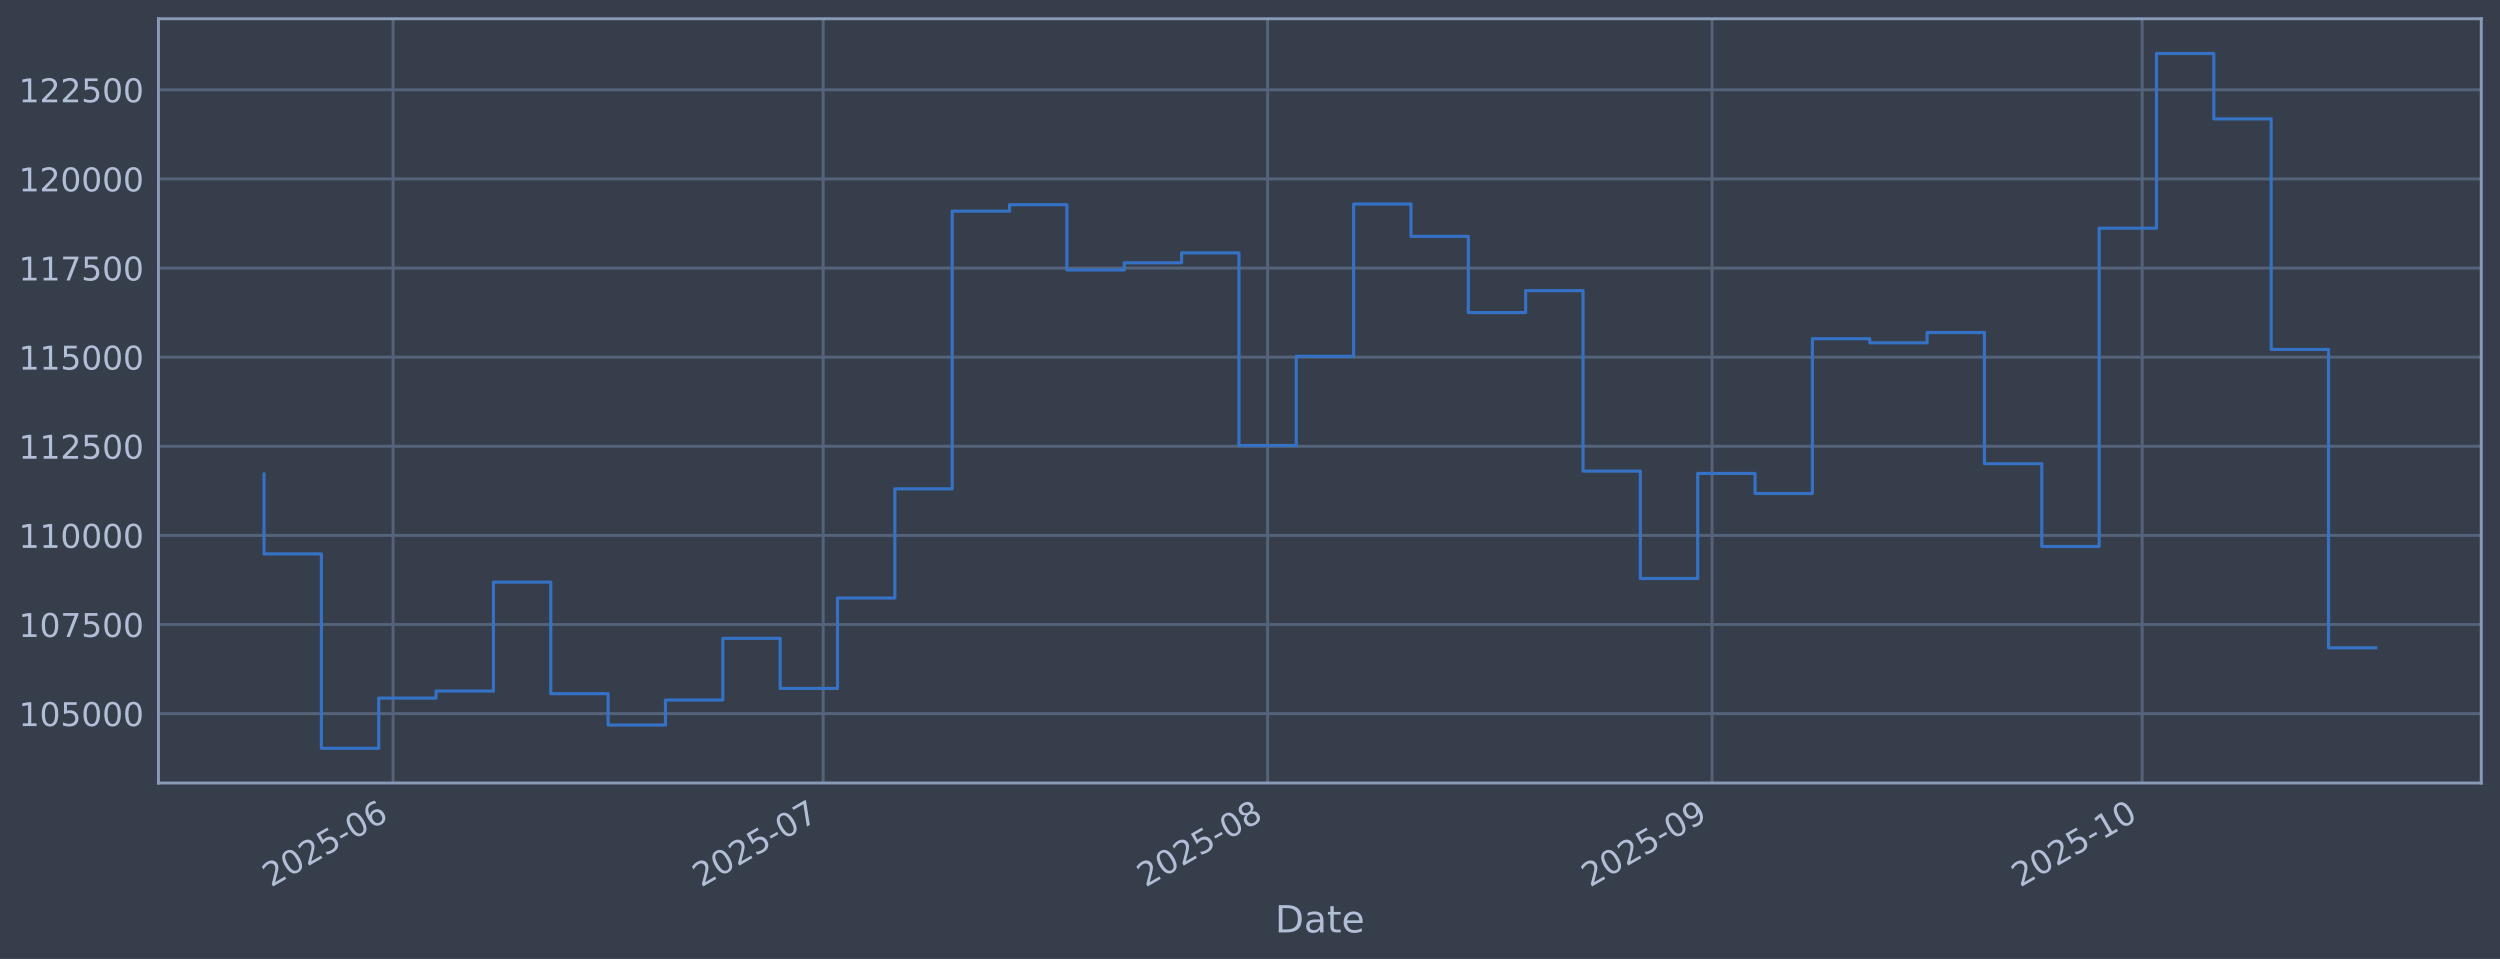
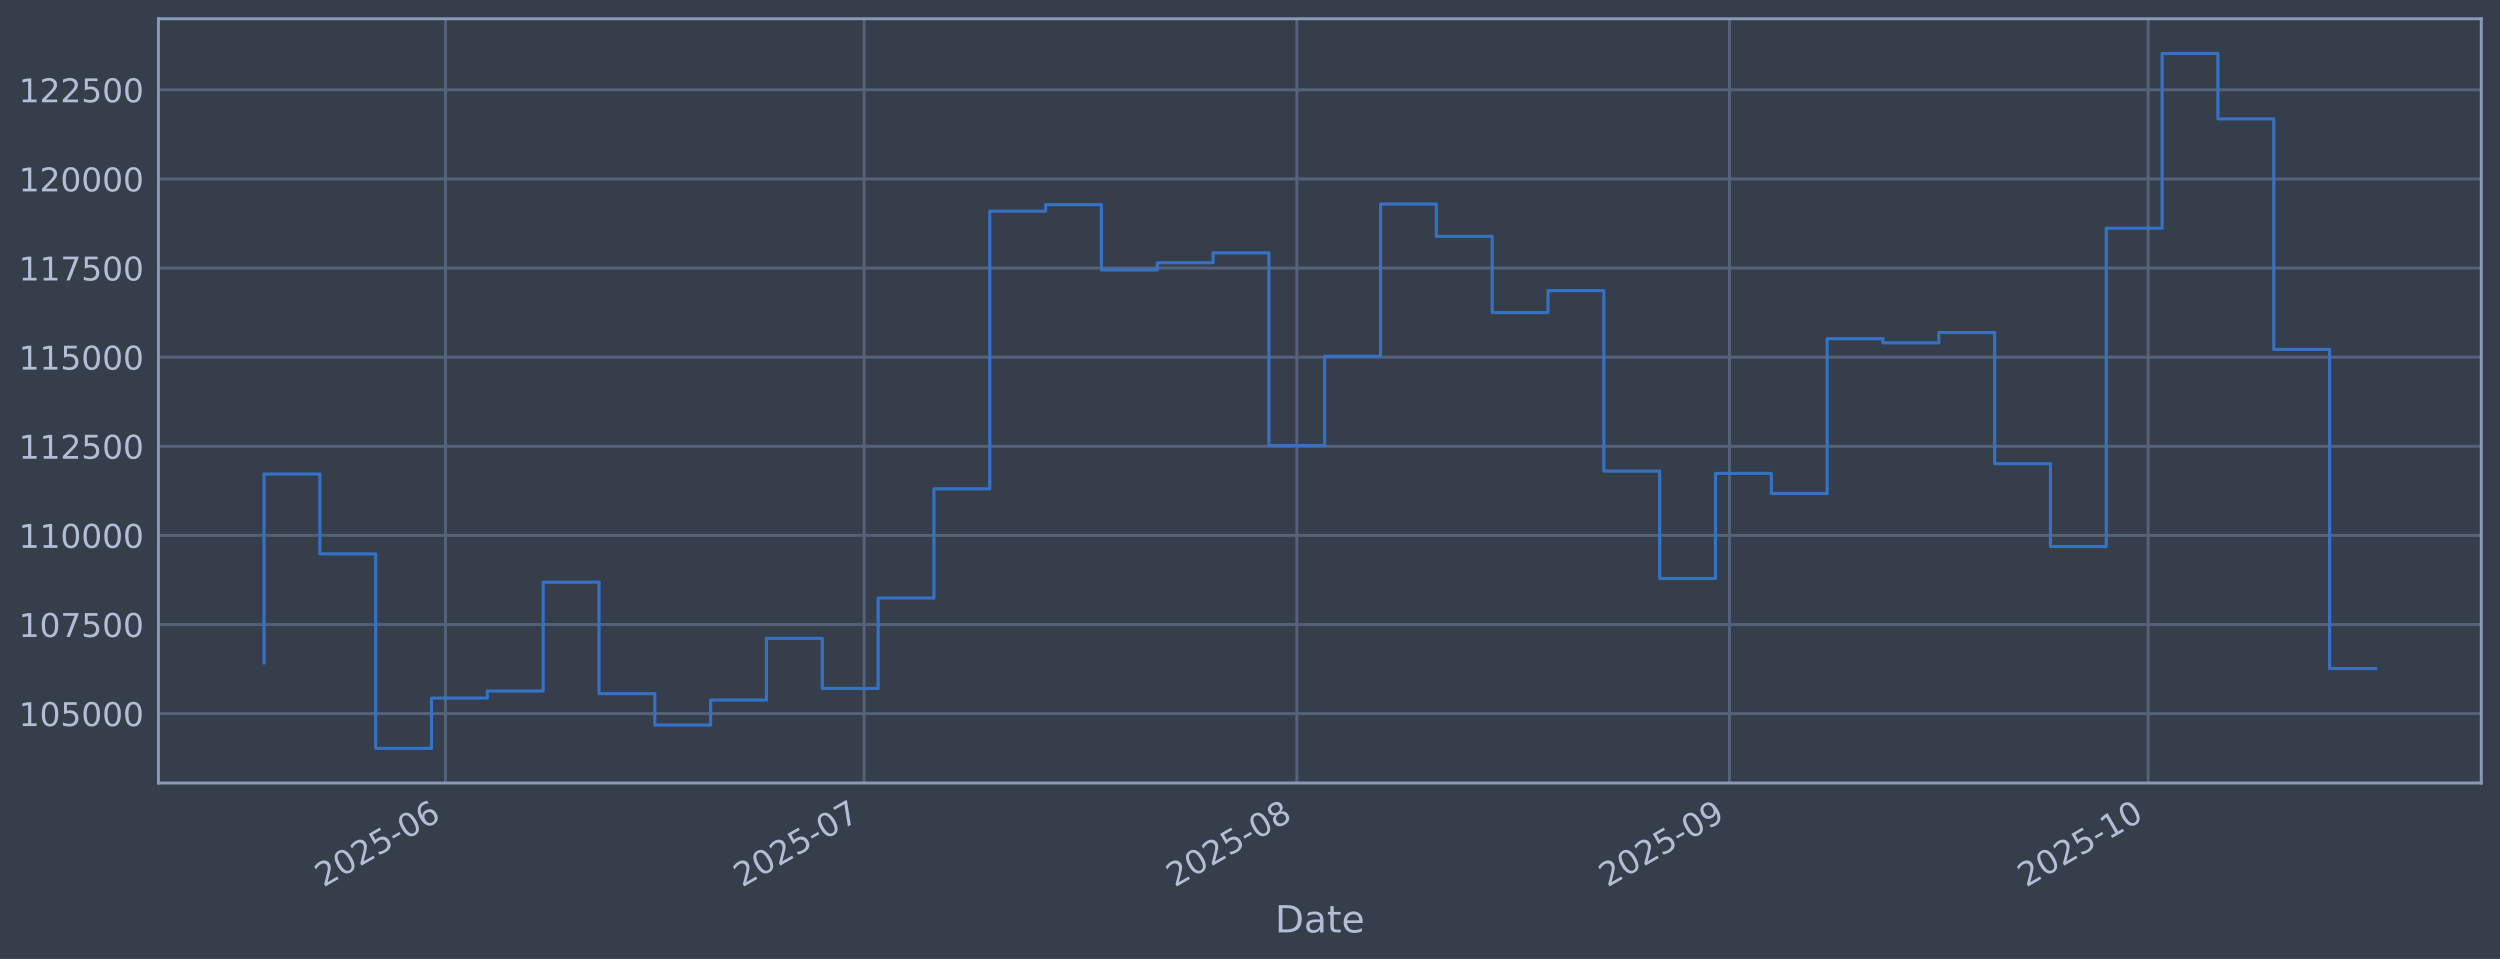
<svg xmlns="http://www.w3.org/2000/svg" xmlns:xlink="http://www.w3.org/1999/xlink" width="960.9pt" height="368.58pt" viewBox="0 0 960.9 368.58" version="1.1">
  <defs>
    <style type="text/css">*{stroke-linejoin: round; stroke-linecap: butt}</style>
  </defs>
  <g id="figure_1">
    <g id="patch_1">
      <path d="M 0 368.58  L 960.9 368.58  L 960.9 0  L 0 0  z " style="fill: #373e4b" />
    </g>
    <g id="axes_1">
      <g id="patch_2">
        <path d="M 60.901 300.96  L 953.701 300.96  L 953.701 7.2  L 60.901 7.2  z " style="fill: #373e4b" />
      </g>
      <g id="matplotlib.axis_1">
        <g id="xtick_1">
          <g id="line2d_1">
-             <path d="M 151.077 300.96  L 151.077 7.2  " clip-path="url(#pc13472ee71)" style="fill: none; stroke: #546379; stroke-width: 1.12; stroke-linecap: square" />
+             <path d="M 171.218 300.96  L 171.218 7.2  " clip-path="url(#pced78fd3d1)" style="fill: none; stroke: #546379; stroke-width: 1.12; stroke-linecap: square" />
          </g>
          <g id="line2d_2" />
          <g id="text_1">
-             <g style="fill: #b1bed6" transform="translate(104.1734 341.1745) rotate(-30) scale(0.126 -0.126)">
+             <g style="fill: #b1bed6" transform="translate(124.315 341.1745) rotate(-30) scale(0.126 -0.126)">
              <defs>
                <path id="DejaVuSans-32" d="M 1228 531  L 3431 531  L 3431 0  L 469 0  L 469 531  Q 828 903 1448 1529  Q 2069 2156 2228 2338  Q 2531 2678 2651 2914  Q 2772 3150 2772 3378  Q 2772 3750 2511 3984  Q 2250 4219 1831 4219  Q 1534 4219 1204 4116  Q 875 4013 500 3803  L 500 4441  Q 881 4594 1212 4672  Q 1544 4750 1819 4750  Q 2544 4750 2975 4387  Q 3406 4025 3406 3419  Q 3406 3131 3298 2873  Q 3191 2616 2906 2266  Q 2828 2175 2409 1742  Q 1991 1309 1228 531  z " transform="scale(0.015625)" />
                <path id="DejaVuSans-30" d="M 2034 4250  Q 1547 4250 1301 3770  Q 1056 3291 1056 2328  Q 1056 1369 1301 889  Q 1547 409 2034 409  Q 2525 409 2770 889  Q 3016 1369 3016 2328  Q 3016 3291 2770 3770  Q 2525 4250 2034 4250  z M 2034 4750  Q 2819 4750 3233 4129  Q 3647 3509 3647 2328  Q 3647 1150 3233 529  Q 2819 -91 2034 -91  Q 1250 -91 836 529  Q 422 1150 422 2328  Q 422 3509 836 4129  Q 1250 4750 2034 4750  z " transform="scale(0.015625)" />
                <path id="DejaVuSans-35" d="M 691 4666  L 3169 4666  L 3169 4134  L 1269 4134  L 1269 2991  Q 1406 3038 1543 3061  Q 1681 3084 1819 3084  Q 2600 3084 3056 2656  Q 3513 2228 3513 1497  Q 3513 744 3044 326  Q 2575 -91 1722 -91  Q 1428 -91 1123 -41  Q 819 9 494 109  L 494 744  Q 775 591 1075 516  Q 1375 441 1709 441  Q 2250 441 2565 725  Q 2881 1009 2881 1497  Q 2881 1984 2565 2268  Q 2250 2553 1709 2553  Q 1456 2553 1204 2497  Q 953 2441 691 2322  L 691 4666  z " transform="scale(0.015625)" />
                <path id="DejaVuSans-2d" d="M 313 2009  L 1997 2009  L 1997 1497  L 313 1497  L 313 2009  z " transform="scale(0.015625)" />
                <path id="DejaVuSans-36" d="M 2113 2584  Q 1688 2584 1439 2293  Q 1191 2003 1191 1497  Q 1191 994 1439 701  Q 1688 409 2113 409  Q 2538 409 2786 701  Q 3034 994 3034 1497  Q 3034 2003 2786 2293  Q 2538 2584 2113 2584  z M 3366 4563  L 3366 3988  Q 3128 4100 2886 4159  Q 2644 4219 2406 4219  Q 1781 4219 1451 3797  Q 1122 3375 1075 2522  Q 1259 2794 1537 2939  Q 1816 3084 2150 3084  Q 2853 3084 3261 2657  Q 3669 2231 3669 1497  Q 3669 778 3244 343  Q 2819 -91 2113 -91  Q 1303 -91 875 529  Q 447 1150 447 2328  Q 447 3434 972 4092  Q 1497 4750 2381 4750  Q 2619 4750 2861 4703  Q 3103 4656 3366 4563  z " transform="scale(0.015625)" />
              </defs>
              <use xlink:href="#DejaVuSans-32" />
              <use xlink:href="#DejaVuSans-30" transform="translate(63.62305 0)" />
              <use xlink:href="#DejaVuSans-32" transform="translate(127.2461 0)" />
              <use xlink:href="#DejaVuSans-35" transform="translate(190.8691 0)" />
              <use xlink:href="#DejaVuSans-2d" transform="translate(254.4922 0)" />
              <use xlink:href="#DejaVuSans-30" transform="translate(290.5762 0)" />
              <use xlink:href="#DejaVuSans-36" transform="translate(354.1992 0)" />
            </g>
          </g>
        </g>
        <g id="xtick_2">
          <g id="line2d_3">
-             <path d="M 316.391 300.96  L 316.391 7.2  " clip-path="url(#pc13472ee71)" style="fill: none; stroke: #546379; stroke-width: 1.12; stroke-linecap: square" />
+             <path d="M 332.148 300.96  L 332.148 7.2  " clip-path="url(#pced78fd3d1)" style="fill: none; stroke: #546379; stroke-width: 1.12; stroke-linecap: square" />
          </g>
          <g id="line2d_4" />
          <g id="text_2">
-             <g style="fill: #b1bed6" transform="translate(269.4879 341.1745) rotate(-30) scale(0.126 -0.126)">
+             <g style="fill: #b1bed6" transform="translate(285.2443 341.1745) rotate(-30) scale(0.126 -0.126)">
              <defs>
                <path id="DejaVuSans-37" d="M 525 4666  L 3525 4666  L 3525 4397  L 1831 0  L 1172 0  L 2766 4134  L 525 4134  L 525 4666  z " transform="scale(0.015625)" />
              </defs>
              <use xlink:href="#DejaVuSans-32" />
              <use xlink:href="#DejaVuSans-30" transform="translate(63.62305 0)" />
              <use xlink:href="#DejaVuSans-32" transform="translate(127.2461 0)" />
              <use xlink:href="#DejaVuSans-35" transform="translate(190.8691 0)" />
              <use xlink:href="#DejaVuSans-2d" transform="translate(254.4922 0)" />
              <use xlink:href="#DejaVuSans-30" transform="translate(290.5762 0)" />
              <use xlink:href="#DejaVuSans-37" transform="translate(354.1992 0)" />
            </g>
          </g>
        </g>
        <g id="xtick_3">
          <g id="line2d_5">
-             <path d="M 487.216 300.96  L 487.216 7.2  " clip-path="url(#pc13472ee71)" style="fill: none; stroke: #546379; stroke-width: 1.12; stroke-linecap: square" />
+             <path d="M 498.441 300.96  L 498.441 7.2  " clip-path="url(#pced78fd3d1)" style="fill: none; stroke: #546379; stroke-width: 1.12; stroke-linecap: square" />
          </g>
          <g id="line2d_6" />
          <g id="text_3">
-             <g style="fill: #b1bed6" transform="translate(440.313 341.1745) rotate(-30) scale(0.126 -0.126)">
+             <g style="fill: #b1bed6" transform="translate(451.5378 341.1745) rotate(-30) scale(0.126 -0.126)">
              <defs>
                <path id="DejaVuSans-38" d="M 2034 2216  Q 1584 2216 1326 1975  Q 1069 1734 1069 1313  Q 1069 891 1326 650  Q 1584 409 2034 409  Q 2484 409 2743 651  Q 3003 894 3003 1313  Q 3003 1734 2745 1975  Q 2488 2216 2034 2216  z M 1403 2484  Q 997 2584 770 2862  Q 544 3141 544 3541  Q 544 4100 942 4425  Q 1341 4750 2034 4750  Q 2731 4750 3128 4425  Q 3525 4100 3525 3541  Q 3525 3141 3298 2862  Q 3072 2584 2669 2484  Q 3125 2378 3379 2068  Q 3634 1759 3634 1313  Q 3634 634 3220 271  Q 2806 -91 2034 -91  Q 1263 -91 848 271  Q 434 634 434 1313  Q 434 1759 690 2068  Q 947 2378 1403 2484  z M 1172 3481  Q 1172 3119 1398 2916  Q 1625 2713 2034 2713  Q 2441 2713 2670 2916  Q 2900 3119 2900 3481  Q 2900 3844 2670 4047  Q 2441 4250 2034 4250  Q 1625 4250 1398 4047  Q 1172 3844 1172 3481  z " transform="scale(0.015625)" />
              </defs>
              <use xlink:href="#DejaVuSans-32" />
              <use xlink:href="#DejaVuSans-30" transform="translate(63.62305 0)" />
              <use xlink:href="#DejaVuSans-32" transform="translate(127.2461 0)" />
              <use xlink:href="#DejaVuSans-35" transform="translate(190.8691 0)" />
              <use xlink:href="#DejaVuSans-2d" transform="translate(254.4922 0)" />
              <use xlink:href="#DejaVuSans-30" transform="translate(290.5762 0)" />
              <use xlink:href="#DejaVuSans-38" transform="translate(354.1992 0)" />
            </g>
          </g>
        </g>
        <g id="xtick_4">
          <g id="line2d_7">
-             <path d="M 658.041 300.96  L 658.041 7.2  " clip-path="url(#pc13472ee71)" style="fill: none; stroke: #546379; stroke-width: 1.12; stroke-linecap: square" />
+             <path d="M 664.735 300.96  L 664.735 7.2  " clip-path="url(#pced78fd3d1)" style="fill: none; stroke: #546379; stroke-width: 1.12; stroke-linecap: square" />
          </g>
          <g id="line2d_8" />
          <g id="text_4">
-             <g style="fill: #b1bed6" transform="translate(611.138 341.1745) rotate(-30) scale(0.126 -0.126)">
+             <g style="fill: #b1bed6" transform="translate(617.8313 341.1745) rotate(-30) scale(0.126 -0.126)">
              <defs>
                <path id="DejaVuSans-39" d="M 703 97  L 703 672  Q 941 559 1184 500  Q 1428 441 1663 441  Q 2288 441 2617 861  Q 2947 1281 2994 2138  Q 2813 1869 2534 1725  Q 2256 1581 1919 1581  Q 1219 1581 811 2004  Q 403 2428 403 3163  Q 403 3881 828 4315  Q 1253 4750 1959 4750  Q 2769 4750 3195 4129  Q 3622 3509 3622 2328  Q 3622 1225 3098 567  Q 2575 -91 1691 -91  Q 1453 -91 1209 -44  Q 966 3 703 97  z M 1959 2075  Q 2384 2075 2632 2365  Q 2881 2656 2881 3163  Q 2881 3666 2632 3958  Q 2384 4250 1959 4250  Q 1534 4250 1286 3958  Q 1038 3666 1038 3163  Q 1038 2656 1286 2365  Q 1534 2075 1959 2075  z " transform="scale(0.015625)" />
              </defs>
              <use xlink:href="#DejaVuSans-32" />
              <use xlink:href="#DejaVuSans-30" transform="translate(63.62305 0)" />
              <use xlink:href="#DejaVuSans-32" transform="translate(127.2461 0)" />
              <use xlink:href="#DejaVuSans-35" transform="translate(190.8691 0)" />
              <use xlink:href="#DejaVuSans-2d" transform="translate(254.4922 0)" />
              <use xlink:href="#DejaVuSans-30" transform="translate(290.5762 0)" />
              <use xlink:href="#DejaVuSans-39" transform="translate(354.1992 0)" />
            </g>
          </g>
        </g>
        <g id="xtick_5">
          <g id="line2d_9">
-             <path d="M 823.356 300.96  L 823.356 7.2  " clip-path="url(#pc13472ee71)" style="fill: none; stroke: #546379; stroke-width: 1.12; stroke-linecap: square" />
+             <path d="M 825.664 300.96  L 825.664 7.2  " clip-path="url(#pced78fd3d1)" style="fill: none; stroke: #546379; stroke-width: 1.12; stroke-linecap: square" />
          </g>
          <g id="line2d_10" />
          <g id="text_5">
-             <g style="fill: #b1bed6" transform="translate(776.4525 341.1745) rotate(-30) scale(0.126 -0.126)">
+             <g style="fill: #b1bed6" transform="translate(778.7606 341.1745) rotate(-30) scale(0.126 -0.126)">
              <defs>
                <path id="DejaVuSans-31" d="M 794 531  L 1825 531  L 1825 4091  L 703 3866  L 703 4441  L 1819 4666  L 2450 4666  L 2450 531  L 3481 531  L 3481 0  L 794 0  L 794 531  z " transform="scale(0.015625)" />
              </defs>
              <use xlink:href="#DejaVuSans-32" />
              <use xlink:href="#DejaVuSans-30" transform="translate(63.62305 0)" />
              <use xlink:href="#DejaVuSans-32" transform="translate(127.2461 0)" />
              <use xlink:href="#DejaVuSans-35" transform="translate(190.8691 0)" />
              <use xlink:href="#DejaVuSans-2d" transform="translate(254.4922 0)" />
              <use xlink:href="#DejaVuSans-31" transform="translate(290.5762 0)" />
              <use xlink:href="#DejaVuSans-30" transform="translate(354.1992 0)" />
            </g>
          </g>
        </g>
        <g id="text_6">
          <g style="fill: #b1bed6" transform="translate(490.0914 358.3856) scale(0.144 -0.144)">
            <defs>
              <path id="DejaVuSans-44" d="M 1259 4147  L 1259 519  L 2022 519  Q 2988 519 3436 956  Q 3884 1394 3884 2338  Q 3884 3275 3436 3711  Q 2988 4147 2022 4147  L 1259 4147  z M 628 4666  L 1925 4666  Q 3281 4666 3915 4102  Q 4550 3538 4550 2338  Q 4550 1131 3912 565  Q 3275 0 1925 0  L 628 0  L 628 4666  z " transform="scale(0.015625)" />
              <path id="DejaVuSans-61" d="M 2194 1759  Q 1497 1759 1228 1600  Q 959 1441 959 1056  Q 959 750 1161 570  Q 1363 391 1709 391  Q 2188 391 2477 730  Q 2766 1069 2766 1631  L 2766 1759  L 2194 1759  z M 3341 1997  L 3341 0  L 2766 0  L 2766 531  Q 2569 213 2275 61  Q 1981 -91 1556 -91  Q 1019 -91 701 211  Q 384 513 384 1019  Q 384 1609 779 1909  Q 1175 2209 1959 2209  L 2766 2209  L 2766 2266  Q 2766 2663 2505 2880  Q 2244 3097 1772 3097  Q 1472 3097 1187 3025  Q 903 2953 641 2809  L 641 3341  Q 956 3463 1253 3523  Q 1550 3584 1831 3584  Q 2591 3584 2966 3190  Q 3341 2797 3341 1997  z " transform="scale(0.015625)" />
              <path id="DejaVuSans-74" d="M 1172 4494  L 1172 3500  L 2356 3500  L 2356 3053  L 1172 3053  L 1172 1153  Q 1172 725 1289 603  Q 1406 481 1766 481  L 2356 481  L 2356 0  L 1766 0  Q 1100 0 847 248  Q 594 497 594 1153  L 594 3053  L 172 3053  L 172 3500  L 594 3500  L 594 4494  L 1172 4494  z " transform="scale(0.015625)" />
              <path id="DejaVuSans-65" d="M 3597 1894  L 3597 1613  L 953 1613  Q 991 1019 1311 708  Q 1631 397 2203 397  Q 2534 397 2845 478  Q 3156 559 3463 722  L 3463 178  Q 3153 47 2828 -22  Q 2503 -91 2169 -91  Q 1331 -91 842 396  Q 353 884 353 1716  Q 353 2575 817 3079  Q 1281 3584 2069 3584  Q 2775 3584 3186 3129  Q 3597 2675 3597 1894  z M 3022 2063  Q 3016 2534 2758 2815  Q 2500 3097 2075 3097  Q 1594 3097 1305 2825  Q 1016 2553 972 2059  L 3022 2063  z " transform="scale(0.015625)" />
            </defs>
            <use xlink:href="#DejaVuSans-44" />
            <use xlink:href="#DejaVuSans-61" transform="translate(77.00195 0)" />
            <use xlink:href="#DejaVuSans-74" transform="translate(138.2812 0)" />
            <use xlink:href="#DejaVuSans-65" transform="translate(177.4902 0)" />
          </g>
        </g>
      </g>
      <g id="matplotlib.axis_2">
        <g id="ytick_1">
          <g id="line2d_11">
-             <path d="M 60.901 274.286  L 953.701 274.286  " clip-path="url(#pc13472ee71)" style="fill: none; stroke: #546379; stroke-width: 1.12; stroke-linecap: square" />
+             <path d="M 60.901 274.286  L 953.701 274.286  " clip-path="url(#pced78fd3d1)" style="fill: none; stroke: #546379; stroke-width: 1.12; stroke-linecap: square" />
          </g>
          <g id="line2d_12" />
          <g id="text_7">
            <g style="fill: #b1bed6" transform="translate(7.2 279.0725) scale(0.126 -0.126)">
              <use xlink:href="#DejaVuSans-31" />
              <use xlink:href="#DejaVuSans-30" transform="translate(63.62305 0)" />
              <use xlink:href="#DejaVuSans-35" transform="translate(127.2461 0)" />
              <use xlink:href="#DejaVuSans-30" transform="translate(190.8691 0)" />
              <use xlink:href="#DejaVuSans-30" transform="translate(254.4922 0)" />
              <use xlink:href="#DejaVuSans-30" transform="translate(318.1152 0)" />
            </g>
          </g>
        </g>
        <g id="ytick_2">
          <g id="line2d_13">
-             <path d="M 60.901 240.033  L 953.701 240.033  " clip-path="url(#pc13472ee71)" style="fill: none; stroke: #546379; stroke-width: 1.12; stroke-linecap: square" />
+             <path d="M 60.901 240.033  L 953.701 240.033  " clip-path="url(#pced78fd3d1)" style="fill: none; stroke: #546379; stroke-width: 1.12; stroke-linecap: square" />
          </g>
          <g id="line2d_14" />
          <g id="text_8">
            <g style="fill: #b1bed6" transform="translate(7.2 244.8204) scale(0.126 -0.126)">
              <use xlink:href="#DejaVuSans-31" />
              <use xlink:href="#DejaVuSans-30" transform="translate(63.62305 0)" />
              <use xlink:href="#DejaVuSans-37" transform="translate(127.2461 0)" />
              <use xlink:href="#DejaVuSans-35" transform="translate(190.8691 0)" />
              <use xlink:href="#DejaVuSans-30" transform="translate(254.4922 0)" />
              <use xlink:href="#DejaVuSans-30" transform="translate(318.1152 0)" />
            </g>
          </g>
        </g>
        <g id="ytick_3">
          <g id="line2d_15">
-             <path d="M 60.901 205.781  L 953.701 205.781  " clip-path="url(#pc13472ee71)" style="fill: none; stroke: #546379; stroke-width: 1.12; stroke-linecap: square" />
+             <path d="M 60.901 205.781  L 953.701 205.781  " clip-path="url(#pced78fd3d1)" style="fill: none; stroke: #546379; stroke-width: 1.12; stroke-linecap: square" />
          </g>
          <g id="line2d_16" />
          <g id="text_9">
            <g style="fill: #b1bed6" transform="translate(7.2 210.5682) scale(0.126 -0.126)">
              <use xlink:href="#DejaVuSans-31" />
              <use xlink:href="#DejaVuSans-31" transform="translate(63.62305 0)" />
              <use xlink:href="#DejaVuSans-30" transform="translate(127.2461 0)" />
              <use xlink:href="#DejaVuSans-30" transform="translate(190.8691 0)" />
              <use xlink:href="#DejaVuSans-30" transform="translate(254.4922 0)" />
              <use xlink:href="#DejaVuSans-30" transform="translate(318.1152 0)" />
            </g>
          </g>
        </g>
        <g id="ytick_4">
          <g id="line2d_17">
-             <path d="M 60.901 171.529  L 953.701 171.529  " clip-path="url(#pc13472ee71)" style="fill: none; stroke: #546379; stroke-width: 1.12; stroke-linecap: square" />
+             <path d="M 60.901 171.529  L 953.701 171.529  " clip-path="url(#pced78fd3d1)" style="fill: none; stroke: #546379; stroke-width: 1.12; stroke-linecap: square" />
          </g>
          <g id="line2d_18" />
          <g id="text_10">
            <g style="fill: #b1bed6" transform="translate(7.2 176.316) scale(0.126 -0.126)">
              <use xlink:href="#DejaVuSans-31" />
              <use xlink:href="#DejaVuSans-31" transform="translate(63.62305 0)" />
              <use xlink:href="#DejaVuSans-32" transform="translate(127.2461 0)" />
              <use xlink:href="#DejaVuSans-35" transform="translate(190.8691 0)" />
              <use xlink:href="#DejaVuSans-30" transform="translate(254.4922 0)" />
              <use xlink:href="#DejaVuSans-30" transform="translate(318.1152 0)" />
            </g>
          </g>
        </g>
        <g id="ytick_5">
          <g id="line2d_19">
-             <path d="M 60.901 137.277  L 953.701 137.277  " clip-path="url(#pc13472ee71)" style="fill: none; stroke: #546379; stroke-width: 1.12; stroke-linecap: square" />
+             <path d="M 60.901 137.277  L 953.701 137.277  " clip-path="url(#pced78fd3d1)" style="fill: none; stroke: #546379; stroke-width: 1.12; stroke-linecap: square" />
          </g>
          <g id="line2d_20" />
          <g id="text_11">
            <g style="fill: #b1bed6" transform="translate(7.2 142.0639) scale(0.126 -0.126)">
              <use xlink:href="#DejaVuSans-31" />
              <use xlink:href="#DejaVuSans-31" transform="translate(63.62305 0)" />
              <use xlink:href="#DejaVuSans-35" transform="translate(127.2461 0)" />
              <use xlink:href="#DejaVuSans-30" transform="translate(190.8691 0)" />
              <use xlink:href="#DejaVuSans-30" transform="translate(254.4922 0)" />
              <use xlink:href="#DejaVuSans-30" transform="translate(318.1152 0)" />
            </g>
          </g>
        </g>
        <g id="ytick_6">
          <g id="line2d_21">
-             <path d="M 60.901 103.025  L 953.701 103.025  " clip-path="url(#pc13472ee71)" style="fill: none; stroke: #546379; stroke-width: 1.12; stroke-linecap: square" />
+             <path d="M 60.901 103.025  L 953.701 103.025  " clip-path="url(#pced78fd3d1)" style="fill: none; stroke: #546379; stroke-width: 1.12; stroke-linecap: square" />
          </g>
          <g id="line2d_22" />
          <g id="text_12">
            <g style="fill: #b1bed6" transform="translate(7.2 107.8117) scale(0.126 -0.126)">
              <use xlink:href="#DejaVuSans-31" />
              <use xlink:href="#DejaVuSans-31" transform="translate(63.62305 0)" />
              <use xlink:href="#DejaVuSans-37" transform="translate(127.2461 0)" />
              <use xlink:href="#DejaVuSans-35" transform="translate(190.8691 0)" />
              <use xlink:href="#DejaVuSans-30" transform="translate(254.4922 0)" />
              <use xlink:href="#DejaVuSans-30" transform="translate(318.1152 0)" />
            </g>
          </g>
        </g>
        <g id="ytick_7">
          <g id="line2d_23">
-             <path d="M 60.901 68.773  L 953.701 68.773  " clip-path="url(#pc13472ee71)" style="fill: none; stroke: #546379; stroke-width: 1.12; stroke-linecap: square" />
+             <path d="M 60.901 68.773  L 953.701 68.773  " clip-path="url(#pced78fd3d1)" style="fill: none; stroke: #546379; stroke-width: 1.12; stroke-linecap: square" />
          </g>
          <g id="line2d_24" />
          <g id="text_13">
            <g style="fill: #b1bed6" transform="translate(7.2 73.55953) scale(0.126 -0.126)">
              <use xlink:href="#DejaVuSans-31" />
              <use xlink:href="#DejaVuSans-32" transform="translate(63.62305 0)" />
              <use xlink:href="#DejaVuSans-30" transform="translate(127.2461 0)" />
              <use xlink:href="#DejaVuSans-30" transform="translate(190.8691 0)" />
              <use xlink:href="#DejaVuSans-30" transform="translate(254.4922 0)" />
              <use xlink:href="#DejaVuSans-30" transform="translate(318.1152 0)" />
            </g>
          </g>
        </g>
        <g id="ytick_8">
          <g id="line2d_25">
-             <path d="M 60.901 34.52  L 953.701 34.52  " clip-path="url(#pc13472ee71)" style="fill: none; stroke: #546379; stroke-width: 1.12; stroke-linecap: square" />
+             <path d="M 60.901 34.52  L 953.701 34.52  " clip-path="url(#pced78fd3d1)" style="fill: none; stroke: #546379; stroke-width: 1.12; stroke-linecap: square" />
          </g>
          <g id="line2d_26" />
          <g id="text_14">
            <g style="fill: #b1bed6" transform="translate(7.2 39.30736) scale(0.126 -0.126)">
              <use xlink:href="#DejaVuSans-31" />
              <use xlink:href="#DejaVuSans-32" transform="translate(63.62305 0)" />
              <use xlink:href="#DejaVuSans-32" transform="translate(127.2461 0)" />
              <use xlink:href="#DejaVuSans-35" transform="translate(190.8691 0)" />
              <use xlink:href="#DejaVuSans-30" transform="translate(254.4922 0)" />
              <use xlink:href="#DejaVuSans-30" transform="translate(318.1152 0)" />
            </g>
          </g>
        </g>
      </g>
      <g id="line2d_27">
-         <path d="M 101.482 182.186  L 101.482 212.888  L 123.524 212.888  L 123.524 287.607  L 145.566 287.607  L 145.566 268.333  L 167.608 268.333  L 167.608 265.613  L 189.65 265.613  L 189.65 223.75  L 211.692 223.75  L 211.692 266.631  L 233.734 266.631  L 233.734 278.665  L 255.776 278.665  L 255.776 269.075  L 277.818 269.075  L 277.818 245.372  L 299.86 245.372  L 299.86 264.615  L 321.902 264.615  L 321.902 229.852  L 343.944 229.852  L 343.944 187.898  L 365.986 187.898  L 365.986 81.166  L 388.028 81.166  L 388.028 78.68  L 410.069 78.68  L 410.069 103.754  L 432.111 103.754  L 432.111 100.992  L 454.153 100.992  L 454.153 97.194  L 476.195 97.194  L 476.195 171.232  L 498.237 171.232  L 498.237 136.942  L 520.279 136.942  L 520.279 78.426  L 542.321 78.426  L 542.321 90.86  L 564.363 90.86  L 564.363 120.135  L 586.405 120.135  L 586.405 111.698  L 608.447 111.698  L 608.447 181.072  L 630.489 181.072  L 630.489 222.348  L 652.531 222.348  L 652.531 181.975  L 674.573 181.975  L 674.573 189.676  L 696.615 189.676  L 696.615 130.184  L 718.657 130.184  L 718.657 131.764  L 740.699 131.764  L 740.699 127.804  L 762.74 127.804  L 762.74 178.239  L 784.782 178.239  L 784.782 210.044  L 806.824 210.044  L 806.824 87.711  L 828.866 87.711  L 828.866 20.553  L 850.908 20.553  L 850.908 45.695  L 872.95 45.695  L 872.95 134.311  L 894.992 134.311  L 894.992 249.003  L 913.119 249.003  " clip-path="url(#pc13472ee71)" style="fill: none; stroke: #3572c6; stroke-width: 1.2; stroke-linecap: square" />
+         <path d="M 101.482 254.765  L 101.482 182.186  L 122.94 182.186  L 122.94 212.888  L 144.397 212.888  L 144.397 287.607  L 165.854 287.607  L 165.854 268.333  L 187.311 268.333  L 187.311 265.613  L 208.768 265.613  L 208.768 223.75  L 230.226 223.75  L 230.226 266.631  L 251.683 266.631  L 251.683 278.665  L 273.14 278.665  L 273.14 269.075  L 294.597 269.075  L 294.597 245.372  L 316.055 245.372  L 316.055 264.615  L 337.512 264.615  L 337.512 229.852  L 358.969 229.852  L 358.969 187.898  L 380.426 187.898  L 380.426 81.166  L 401.884 81.166  L 401.884 78.68  L 423.341 78.68  L 423.341 103.754  L 444.798 103.754  L 444.798 100.992  L 466.255 100.992  L 466.255 97.194  L 487.712 97.194  L 487.712 171.232  L 509.17 171.232  L 509.17 136.942  L 530.627 136.942  L 530.627 78.426  L 552.084 78.426  L 552.084 90.86  L 573.541 90.86  L 573.541 120.135  L 594.999 120.135  L 594.999 111.698  L 616.456 111.698  L 616.456 181.072  L 637.913 181.072  L 637.913 222.348  L 659.37 222.348  L 659.37 181.975  L 680.828 181.975  L 680.828 189.676  L 702.285 189.676  L 702.285 130.184  L 723.742 130.184  L 723.742 131.764  L 745.199 131.764  L 745.199 127.804  L 766.656 127.804  L 766.656 178.239  L 788.114 178.239  L 788.114 210.044  L 809.571 210.044  L 809.571 87.711  L 831.028 87.711  L 831.028 20.553  L 852.485 20.553  L 852.485 45.695  L 873.943 45.695  L 873.943 134.311  L 895.4 134.311  L 895.4 256.935  L 913.119 256.935  " clip-path="url(#pced78fd3d1)" style="fill: none; stroke: #3572c6; stroke-width: 1.2; stroke-linecap: square" />
      </g>
      <g id="patch_3">
        <path d="M 60.901 300.96  L 60.901 7.2  " style="fill: none; stroke: #899ab8; stroke-width: 1.12; stroke-linejoin: miter; stroke-linecap: square" />
      </g>
      <g id="patch_4">
        <path d="M 953.701 300.96  L 953.701 7.2  " style="fill: none; stroke: #899ab8; stroke-width: 1.12; stroke-linejoin: miter; stroke-linecap: square" />
      </g>
      <g id="patch_5">
        <path d="M 60.901 300.96  L 953.701 300.96  " style="fill: none; stroke: #899ab8; stroke-width: 1.12; stroke-linejoin: miter; stroke-linecap: square" />
      </g>
      <g id="patch_6">
        <path d="M 60.901 7.2  L 953.701 7.2  " style="fill: none; stroke: #899ab8; stroke-width: 1.12; stroke-linejoin: miter; stroke-linecap: square" />
      </g>
    </g>
  </g>
  <defs>
-     <clipPath id="pc13472ee71">
+     <clipPath id="pced78fd3d1">
      <rect x="60.901" y="7.2" width="892.8" height="293.76" />
    </clipPath>
  </defs>
</svg>
